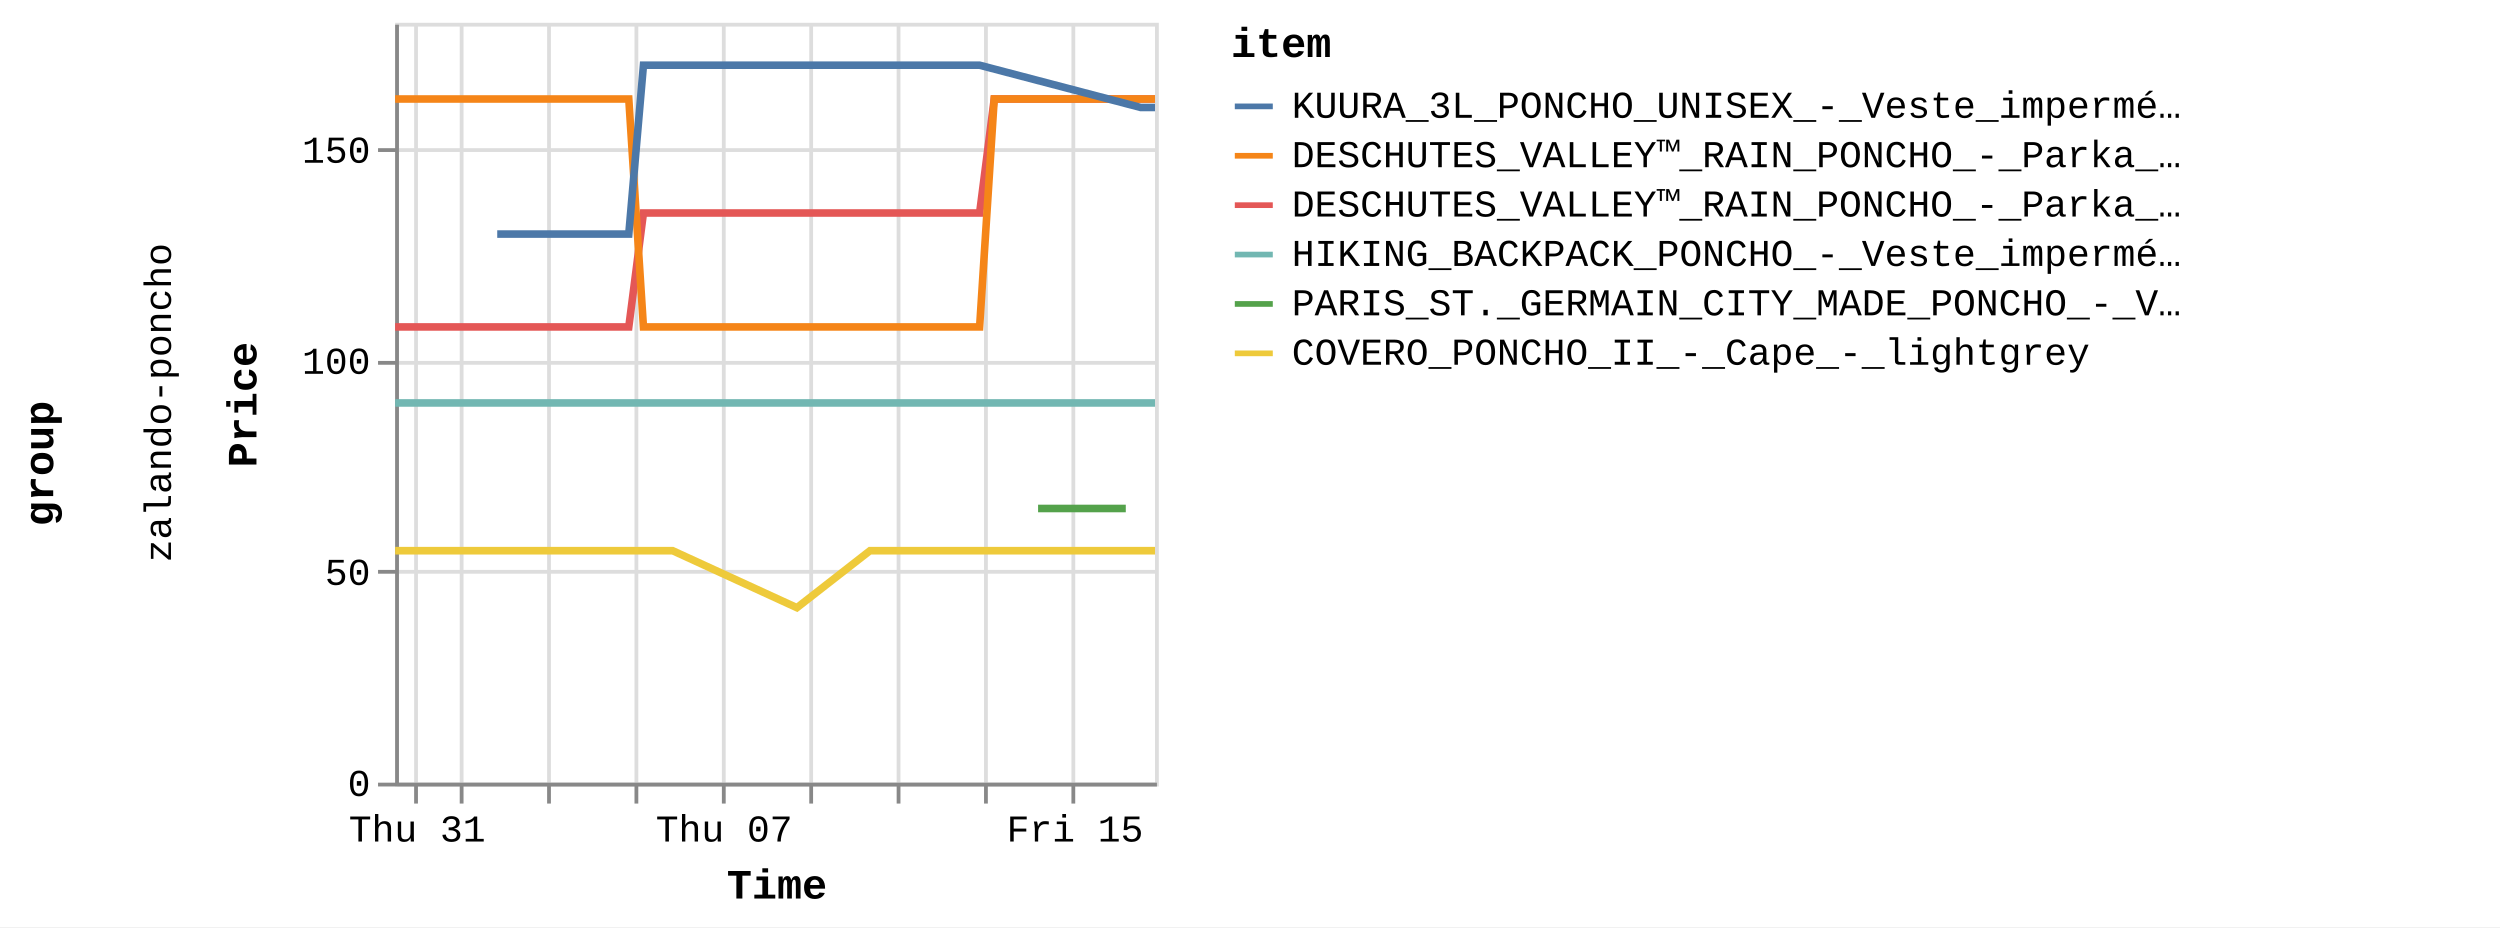
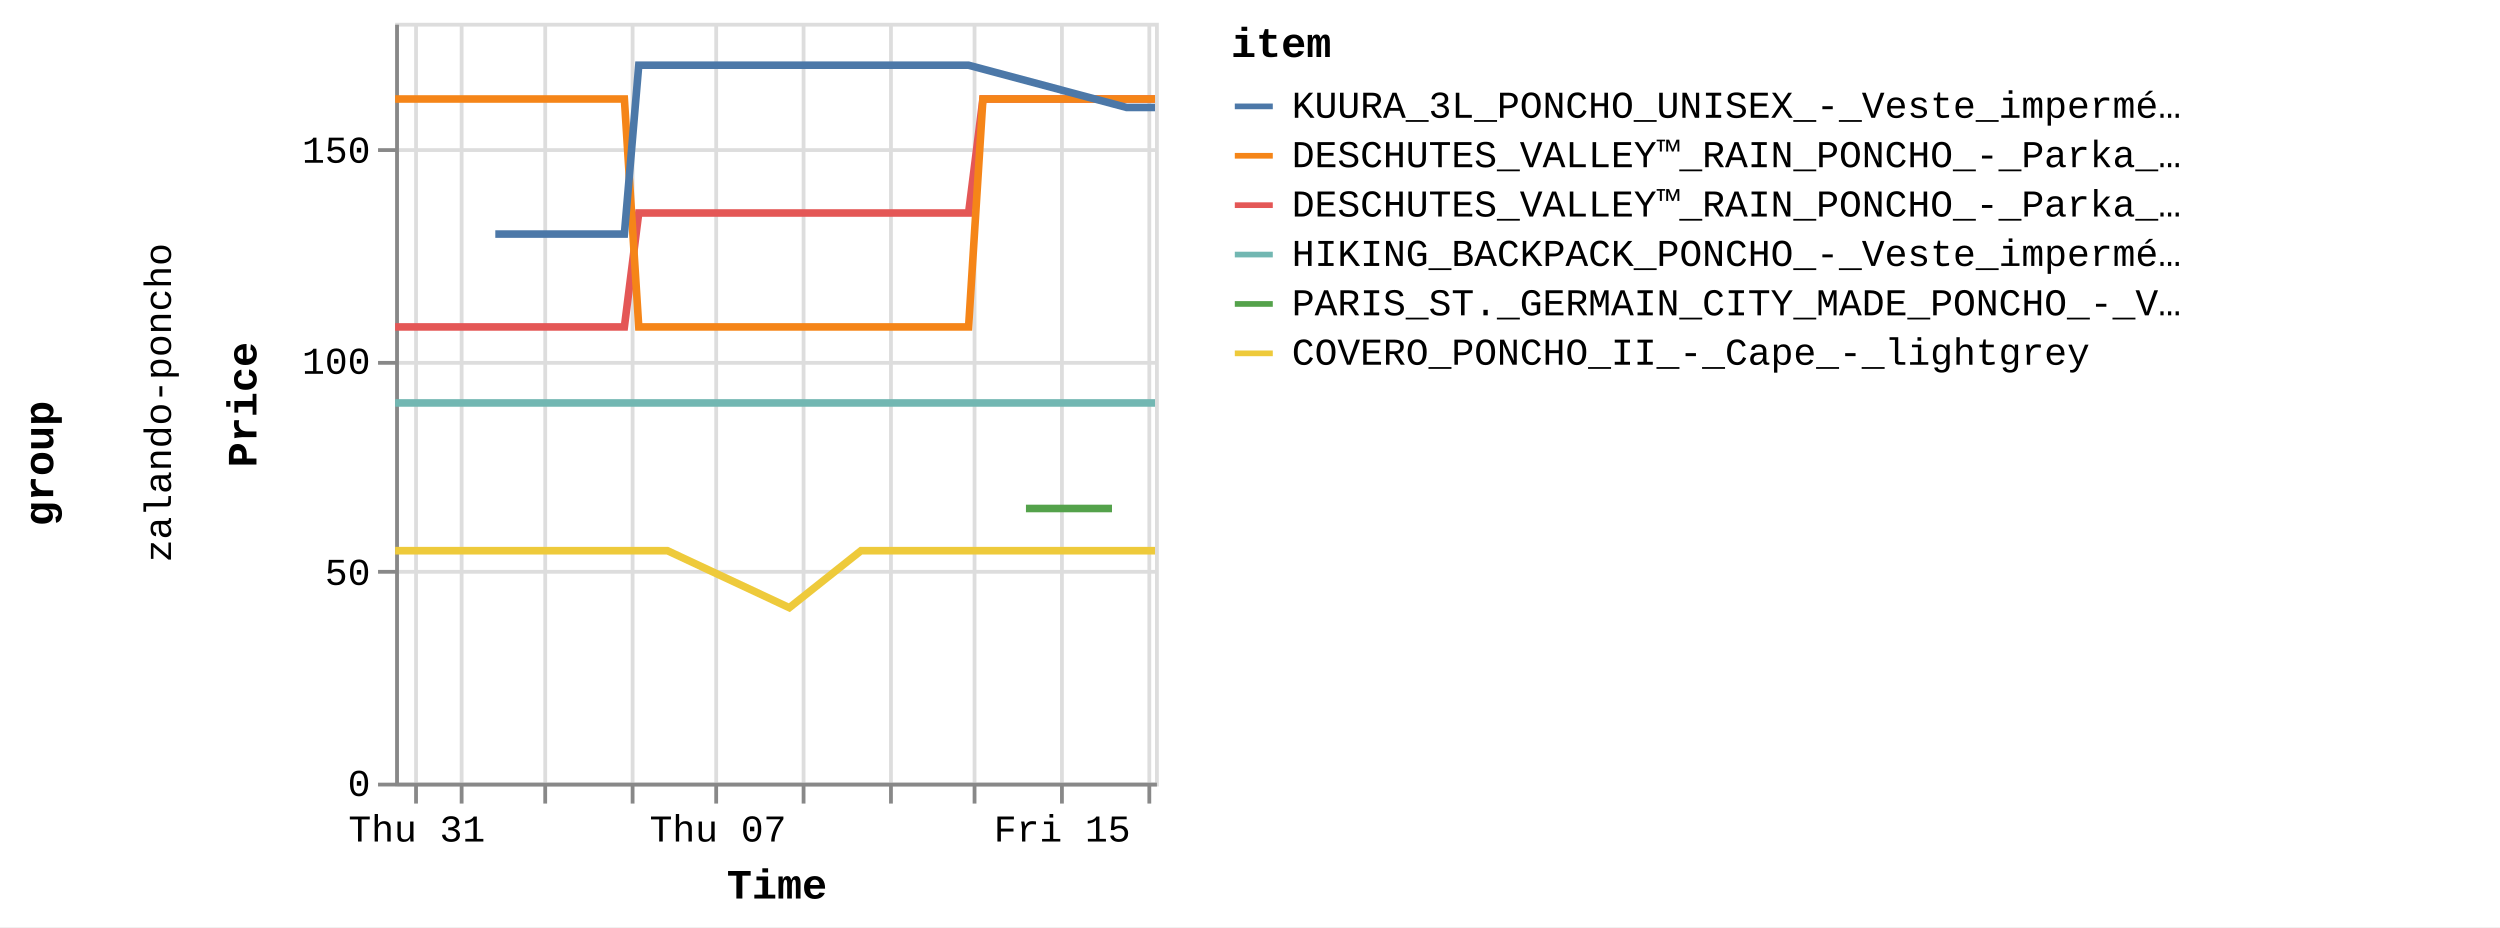
<svg xmlns="http://www.w3.org/2000/svg" version="1.1" class="marks" width="658" height="244" viewBox="0 0 658 244">
  <rect width="658" height="244" fill="white" />
  <g fill="none" stroke-miterlimit="10" transform="translate(104,6)">
    <g class="mark-group role-frame root" role="graphics-object" aria-roledescription="group mark container">
      <g transform="translate(0,0)">
        <path class="background" aria-hidden="true" d="M0,0h0v0h0Z" />
        <g>
          <g class="mark-group role-row-title row-title" role="graphics-object" aria-roledescription="group mark container">
            <g transform="translate(-78,116)">
              <path class="background" aria-hidden="true" d="M0,0h0v0h0Z" />
              <g>
                <g class="mark-group role-title">
                  <g transform="translate(-21,0)">
                    <path class="background" aria-hidden="true" d="M0,0h0v0h0Z" pointer-events="none" />
                    <g>
                      <g class="mark-text role-title-text" role="graphics-symbol" aria-roledescription="title" aria-label="Title text 'group'" pointer-events="none">
                        <text text-anchor="middle" transform="translate(0,0) rotate(-90) translate(0,9)" font-family="Liberation Mono" font-size="11px" font-weight="bold" fill="#000" opacity="1">group</text>
                      </g>
                    </g>
                    <path class="foreground" aria-hidden="true" d="" pointer-events="none" display="none" />
                  </g>
                </g>
              </g>
              <path class="foreground" aria-hidden="true" d="" display="none" />
            </g>
          </g>
          <g class="mark-group role-row-header row_header" role="graphics-object" aria-roledescription="group mark container">
            <g transform="translate(-47,0)">
              <path class="background" aria-hidden="true" d="M0,0h0v200h0Z" />
              <g>
                <g class="mark-group role-title">
                  <g transform="translate(-20,100)">
                    <path class="background" aria-hidden="true" d="M0,0h0v0h0Z" pointer-events="none" />
                    <g>
                      <g class="mark-text role-title-text" role="graphics-symbol" aria-roledescription="title" aria-label="Title text 'zalando-poncho'" pointer-events="none">
                        <text text-anchor="middle" transform="translate(0,0) rotate(-90) translate(0,8)" font-family="Liberation Mono" font-size="10px" fill="#000" opacity="1">zalando-poncho</text>
                      </g>
                    </g>
                    <path class="foreground" aria-hidden="true" d="" pointer-events="none" display="none" />
                  </g>
                </g>
              </g>
              <path class="foreground" aria-hidden="true" d="" display="none" />
            </g>
          </g>
          <g class="mark-group role-scope cell" role="graphics-object" aria-roledescription="group mark container">
            <g transform="translate(0,0)">
              <path class="background" aria-hidden="true" d="M0.5,0.5h200v200h-200Z" stroke="#ddd" />
              <g>
                <g class="mark-group role-axis" aria-hidden="true">
                  <g transform="translate(0.5,200.5)">
                    <path class="background" aria-hidden="true" d="M0,0h0v0h0Z" pointer-events="none" />
                    <g>
                      <g class="mark-rule role-axis-grid" pointer-events="none">
                        <line transform="translate(5,-200)" x2="0" y2="200" stroke="#ddd" stroke-width="1" opacity="1" />
                        <line transform="translate(17,-200)" x2="0" y2="200" stroke="#ddd" stroke-width="1" opacity="1" />
-                         <line transform="translate(40,-200)" x2="0" y2="200" stroke="#ddd" stroke-width="1" opacity="1" />
-                         <line transform="translate(63,-200)" x2="0" y2="200" stroke="#ddd" stroke-width="1" opacity="1" />
-                         <line transform="translate(86,-200)" x2="0" y2="200" stroke="#ddd" stroke-width="1" opacity="1" />
-                         <line transform="translate(109,-200)" x2="0" y2="200" stroke="#ddd" stroke-width="1" opacity="1" />
-                         <line transform="translate(132,-200)" x2="0" y2="200" stroke="#ddd" stroke-width="1" opacity="1" />
-                         <line transform="translate(155,-200)" x2="0" y2="200" stroke="#ddd" stroke-width="1" opacity="1" />
-                         <line transform="translate(178,-200)" x2="0" y2="200" stroke="#ddd" stroke-width="1" opacity="1" />
+                         <line transform="translate(39,-200)" x2="0" y2="200" stroke="#ddd" stroke-width="1" opacity="1" />
+                         <line transform="translate(62,-200)" x2="0" y2="200" stroke="#ddd" stroke-width="1" opacity="1" />
+                         <line transform="translate(84,-200)" x2="0" y2="200" stroke="#ddd" stroke-width="1" opacity="1" />
+                         <line transform="translate(107,-200)" x2="0" y2="200" stroke="#ddd" stroke-width="1" opacity="1" />
+                         <line transform="translate(130,-200)" x2="0" y2="200" stroke="#ddd" stroke-width="1" opacity="1" />
+                         <line transform="translate(152,-200)" x2="0" y2="200" stroke="#ddd" stroke-width="1" opacity="1" />
+                         <line transform="translate(175,-200)" x2="0" y2="200" stroke="#ddd" stroke-width="1" opacity="1" />
+                         <line transform="translate(198,-200)" x2="0" y2="200" stroke="#ddd" stroke-width="1" opacity="1" />
                      </g>
                    </g>
                    <path class="foreground" aria-hidden="true" d="" pointer-events="none" display="none" />
                  </g>
                </g>
                <g class="mark-group role-axis" aria-hidden="true">
                  <g transform="translate(0.5,0.5)">
                    <path class="background" aria-hidden="true" d="M0,0h0v0h0Z" pointer-events="none" />
                    <g>
                      <g class="mark-rule role-axis-grid" pointer-events="none">
                        <line transform="translate(0,200)" x2="200" y2="0" stroke="#ddd" stroke-width="1" opacity="1" />
                        <line transform="translate(0,144)" x2="200" y2="0" stroke="#ddd" stroke-width="1" opacity="1" />
                        <line transform="translate(0,89)" x2="200" y2="0" stroke="#ddd" stroke-width="1" opacity="1" />
                        <line transform="translate(0,33)" x2="200" y2="0" stroke="#ddd" stroke-width="1" opacity="1" />
                      </g>
                    </g>
                    <path class="foreground" aria-hidden="true" d="" pointer-events="none" display="none" />
                  </g>
                </g>
-                 <g class="mark-group role-axis" role="graphics-symbol" aria-roledescription="axis" aria-label="X-axis titled 'Time' for a time scale with values from Wednesday, 30 August 2023, 12:58:24 PM to Saturday, 16 September 2023, 8:50:11 PM">
+                 <g class="mark-group role-axis" role="graphics-symbol" aria-roledescription="axis" aria-label="X-axis titled 'Time' for a time scale with values from Wednesday, 30 August 2023, 12:58:24 PM to Sunday, 17 September 2023, 4:50:16 AM">
                  <g transform="translate(0.5,200.5)">
                    <path class="background" aria-hidden="true" d="M0,0h0v0h0Z" pointer-events="none" />
                    <g>
                      <g class="mark-rule role-axis-tick" pointer-events="none">
                        <line transform="translate(5,0)" x2="0" y2="5" stroke="#888" stroke-width="1" opacity="1" />
                        <line transform="translate(17,0)" x2="0" y2="5" stroke="#888" stroke-width="1" opacity="1" />
-                         <line transform="translate(40,0)" x2="0" y2="5" stroke="#888" stroke-width="1" opacity="1" />
-                         <line transform="translate(63,0)" x2="0" y2="5" stroke="#888" stroke-width="1" opacity="1" />
-                         <line transform="translate(86,0)" x2="0" y2="5" stroke="#888" stroke-width="1" opacity="1" />
-                         <line transform="translate(109,0)" x2="0" y2="5" stroke="#888" stroke-width="1" opacity="1" />
-                         <line transform="translate(132,0)" x2="0" y2="5" stroke="#888" stroke-width="1" opacity="1" />
-                         <line transform="translate(155,0)" x2="0" y2="5" stroke="#888" stroke-width="1" opacity="1" />
-                         <line transform="translate(178,0)" x2="0" y2="5" stroke="#888" stroke-width="1" opacity="1" />
+                         <line transform="translate(39,0)" x2="0" y2="5" stroke="#888" stroke-width="1" opacity="1" />
+                         <line transform="translate(62,0)" x2="0" y2="5" stroke="#888" stroke-width="1" opacity="1" />
+                         <line transform="translate(84,0)" x2="0" y2="5" stroke="#888" stroke-width="1" opacity="1" />
+                         <line transform="translate(107,0)" x2="0" y2="5" stroke="#888" stroke-width="1" opacity="1" />
+                         <line transform="translate(130,0)" x2="0" y2="5" stroke="#888" stroke-width="1" opacity="1" />
+                         <line transform="translate(152,0)" x2="0" y2="5" stroke="#888" stroke-width="1" opacity="1" />
+                         <line transform="translate(175,0)" x2="0" y2="5" stroke="#888" stroke-width="1" opacity="1" />
+                         <line transform="translate(198,0)" x2="0" y2="5" stroke="#888" stroke-width="1" opacity="1" />
                      </g>
                      <g class="mark-text role-axis-label" pointer-events="none">
-                         <text text-anchor="middle" transform="translate(5.303021,15)" font-family="Liberation Mono" font-size="10px" fill="#000" opacity="1">Thu 31</text>
-                         <text text-anchor="middle" transform="translate(16.84528,15)" font-family="Liberation Mono" font-size="10px" fill="#000" opacity="0">September</text>
-                         <text text-anchor="middle" transform="translate(39.92979,15)" font-family="Liberation Mono" font-size="10px" fill="#000" opacity="0">Sep 03</text>
-                         <text text-anchor="middle" transform="translate(63.0143,15)" font-family="Liberation Mono" font-size="10px" fill="#000" opacity="0">Tue 05</text>
-                         <text text-anchor="middle" transform="translate(86.09881,15)" font-family="Liberation Mono" font-size="10px" fill="#000" opacity="1">Thu 07</text>
-                         <text text-anchor="middle" transform="translate(109.1833,15)" font-family="Liberation Mono" font-size="10px" fill="#000" opacity="0">Sat 09</text>
-                         <text text-anchor="middle" transform="translate(132.2678,15)" font-family="Liberation Mono" font-size="10px" fill="#000" opacity="0">Mon 11</text>
-                         <text text-anchor="middle" transform="translate(155.3523,15)" font-family="Liberation Mono" font-size="10px" fill="#000" opacity="0">Wed 13</text>
-                         <text text-anchor="middle" transform="translate(178.4369,15)" font-family="Liberation Mono" font-size="10px" fill="#000" opacity="1">Fri 15</text>
+                         <text text-anchor="middle" transform="translate(5.202915,15)" font-family="Liberation Mono" font-size="10px" fill="#000" opacity="1">Thu 31</text>
+                         <text text-anchor="middle" transform="translate(16.52728,15)" font-family="Liberation Mono" font-size="10px" fill="#000" opacity="0">September</text>
+                         <text text-anchor="middle" transform="translate(39.17602,15)" font-family="Liberation Mono" font-size="10px" fill="#000" opacity="0">Sep 03</text>
+                         <text text-anchor="middle" transform="translate(61.82476,15)" font-family="Liberation Mono" font-size="10px" fill="#000" opacity="0">Tue 05</text>
+                         <text text-anchor="middle" transform="translate(84.4735,15)" font-family="Liberation Mono" font-size="10px" fill="#000" opacity="1">Thu 07</text>
+                         <text text-anchor="middle" transform="translate(107.1222,15)" font-family="Liberation Mono" font-size="10px" fill="#000" opacity="0">Sat 09</text>
+                         <text text-anchor="middle" transform="translate(129.771,15)" font-family="Liberation Mono" font-size="10px" fill="#000" opacity="0">Mon 11</text>
+                         <text text-anchor="middle" transform="translate(152.4197,15)" font-family="Liberation Mono" font-size="10px" fill="#000" opacity="0">Wed 13</text>
+                         <text text-anchor="middle" transform="translate(175.0685,15)" font-family="Liberation Mono" font-size="10px" fill="#000" opacity="1">Fri 15</text>
+                         <text text-anchor="middle" transform="translate(197.7172,15)" font-family="Liberation Mono" font-size="10px" fill="#000" opacity="0">Sep 17</text>
                      </g>
                      <g class="mark-rule role-axis-domain" pointer-events="none">
                        <line transform="translate(0,0)" x2="200" y2="0" stroke="#888" stroke-width="1" opacity="1" />
                      </g>
                      <g class="mark-text role-axis-title" pointer-events="none">
                        <text text-anchor="middle" transform="translate(100,30)" font-family="Liberation Mono" font-size="11px" font-weight="bold" fill="#000" opacity="1">Time</text>
                      </g>
                    </g>
                    <path class="foreground" aria-hidden="true" d="" pointer-events="none" display="none" />
                  </g>
                </g>
                <g class="mark-group role-axis" role="graphics-symbol" aria-roledescription="axis" aria-label="Y-axis titled 'Price' for a linear scale with values from 0 to 18,000">
                  <g transform="translate(0.5,0.5)">
                    <path class="background" aria-hidden="true" d="M0,0h0v0h0Z" pointer-events="none" />
                    <g>
                      <g class="mark-rule role-axis-tick" pointer-events="none">
                        <line transform="translate(0,200)" x2="-5" y2="0" stroke="#888" stroke-width="1" opacity="1" />
                        <line transform="translate(0,144)" x2="-5" y2="0" stroke="#888" stroke-width="1" opacity="1" />
                        <line transform="translate(0,89)" x2="-5" y2="0" stroke="#888" stroke-width="1" opacity="1" />
                        <line transform="translate(0,33)" x2="-5" y2="0" stroke="#888" stroke-width="1" opacity="1" />
                      </g>
                      <g class="mark-text role-axis-label" pointer-events="none">
                        <text text-anchor="end" transform="translate(-7,203)" font-family="Liberation Mono" font-size="10px" fill="#000" opacity="1">0</text>
                        <text text-anchor="end" transform="translate(-7,147.4444)" font-family="Liberation Mono" font-size="10px" fill="#000" opacity="1">50</text>
                        <text text-anchor="end" transform="translate(-7,91.88889)" font-family="Liberation Mono" font-size="10px" fill="#000" opacity="1">100</text>
                        <text text-anchor="end" transform="translate(-7,36.33333)" font-family="Liberation Mono" font-size="10px" fill="#000" opacity="1">150</text>
                      </g>
                      <g class="mark-rule role-axis-domain" pointer-events="none">
                        <line transform="translate(0,200)" x2="0" y2="-200" stroke="#888" stroke-width="1" opacity="1" />
                      </g>
                      <g class="mark-text role-axis-title" pointer-events="none">
                        <text text-anchor="middle" transform="translate(-35,100) rotate(-90) translate(0,-2)" font-family="Liberation Mono" font-size="11px" font-weight="bold" fill="#000" opacity="1">Price</text>
                      </g>
                    </g>
                    <path class="foreground" aria-hidden="true" d="" pointer-events="none" display="none" />
                  </g>
                </g>
                <g class="mark-group role-scope child_pathgroup" role="graphics-object" aria-roledescription="group mark container">
                  <g transform="translate(0,0)">
                    <path class="background" aria-hidden="true" d="M0,0h200v200h-200Z" />
                    <g>
                      <g class="mark-line role-mark child_marks" role="graphics-object" aria-roledescription="line mark container">
-                         <path aria-label="Time: Aug 30, 2023; Price: 10795; item: DESCHUTES_VALLEY™_RAIN_PONCHO_-_Parka_-_black" role="graphics-symbol" aria-roledescription="line mark" d="M0,80.056L1.874,80.056L3.788,80.056L7.635,80.056L9.557,80.056L11.546,80.056L13.405,80.056L15.326,80.056L19.181,80.056L21.099,80.056L23.084,80.056L24.946,80.056L26.87,80.056L30.719,80.056L32.641,80.056L34.603,80.056L36.486,80.056L38.413,80.056L42.261,80.056L45.566,80.056L46.15,80.056L48.031,80.056L49.956,80.056L53.803,80.056L55.731,80.056L57.718,80.056L59.572,80.056L61.495,80.056L65.355,50.056L67.28,50.056L69.257,50.056L71.119,50.056L73.038,50.056L76.887,50.056L78.81,50.056L80.805,50.056L82.657,50.056L84.582,50.056L88.434,50.056L90.356,50.056L92.339,50.056L94.202,50.056L96.125,50.056L101.183,50.056L101.894,50.056L103.876,50.056L105.74,50.056L107.666,50.056L111.509,50.056L113.436,50.056L115.397,50.056L117.283,50.056L119.208,50.056L123.056,50.056L124.978,50.056L126.939,50.056L128.824,50.056L130.748,50.056L134.595,50.056L136.519,50.056L138.516,50.056L140.367,50.056L142.29,50.056L146.14,50.056L148.061,50.056L150.051,50.056L151.909,50.056L153.835,50.056L157.682,20.056L159.606,20.056L161.599,20.056L162.615,20.056L163.453,20.056L165.377,20.056L169.223,20.056L171.146,20.056L173.141,20.056L174.997,20.056L176.918,20.056L180.764,20.056L182.689,20.056L184.675,20.056L186.535,20.056L188.459,20.056L192.307,20.056L194.232,20.056L196.189,20.056L198.079,20.056L200,20.056" stroke="#e45756" stroke-width="2" />
-                       </g>
-                     </g>
-                     <path class="foreground" aria-hidden="true" d="" display="none" />
-                   </g>
-                   <g transform="translate(0,0)">
-                     <path class="background" aria-hidden="true" d="M0,0h200v200h-200Z" />
-                     <g>
-                       <g class="mark-line role-mark child_marks" role="graphics-object" aria-roledescription="line mark container">
-                         <path aria-label="Time: Aug 30, 2023; Price: 8995; item: HIKING_BACKPACK_PONCHO_-_Veste_imperméable_-_blue" role="graphics-symbol" aria-roledescription="line mark" d="M0,100.056L1.874,100.056L3.788,100.056L7.635,100.056L9.557,100.056L11.546,100.056L13.405,100.056L15.326,100.056L19.181,100.056L21.1,100.056L23.084,100.056L24.946,100.056L26.87,100.056L30.719,100.056L32.641,100.056L34.603,100.056L36.486,100.056L38.413,100.056L42.261,100.056L45.567,100.056L46.15,100.056L136.52,100.056L138.516,100.056L140.367,100.056L142.29,100.056L146.14,100.056L148.061,100.056L150.051,100.056L151.909,100.056L153.835,100.056L157.682,100.056L159.606,100.056L161.599,100.056L162.615,100.056L163.453,100.056L165.377,100.056L169.223,100.056L171.146,100.056L173.141,100.056L174.997,100.056L176.918,100.056L180.764,100.056L182.689,100.056L184.675,100.056L186.536,100.056L188.46,100.056L192.307,100.056L194.232,100.056L196.189,100.056L198.079,100.056L200,100.056" stroke="#72b7b2" stroke-width="2" />
-                       </g>
-                     </g>
-                     <path class="foreground" aria-hidden="true" d="" display="none" />
-                   </g>
-                   <g transform="translate(0,0)">
-                     <path class="background" aria-hidden="true" d="M0,0h200v200h-200Z" />
-                     <g>
-                       <g class="mark-line role-mark child_marks" role="graphics-object" aria-roledescription="line mark container">
-                         <path aria-label="Time: Aug 30, 2023; Price: 16195; item: DESCHUTES_VALLEY™_RAIN_PONCHO_-_Parka_-_vista_blue" role="graphics-symbol" aria-roledescription="line mark" d="M0,20.056L1.874,20.056L3.788,20.056L7.635,20.056L9.557,20.056L11.546,20.056L13.405,20.056L15.326,20.056L19.181,20.056L21.099,20.056L23.084,20.056L24.946,20.056L26.87,20.056L30.719,20.056L32.641,20.056L34.603,20.056L36.486,20.056L38.413,20.056L42.261,20.056L45.567,20.056L46.15,20.056L48.031,20.056L49.956,20.056L53.804,20.056L55.731,20.056L57.718,20.056L59.572,20.056L61.495,20.056L65.355,80.056L67.281,80.056L69.258,80.056L71.119,80.056L73.038,80.056L76.887,80.056L78.81,80.056L80.805,80.056L82.657,80.056L84.582,80.056L88.434,80.056L90.356,80.056L92.339,80.056L94.202,80.056L96.125,80.056L101.183,80.056L101.894,80.056L103.876,80.056L105.74,80.056L107.666,80.056L111.509,80.056L113.436,80.056L115.397,80.056L117.283,80.056L119.208,80.056L123.056,80.056L124.977,80.056L126.939,80.056L128.824,80.056L130.748,80.056L134.595,80.056L136.519,80.056L138.516,80.056L140.367,80.056L142.29,80.056L146.14,80.056L148.061,80.056L150.051,80.056L151.909,80.056L153.835,80.056L157.682,20.056L159.606,20.056L161.599,20.056L162.615,20.056L163.453,20.056L165.377,20.056L169.223,20.056L171.146,20.056L173.141,20.056L174.996,20.056L176.918,20.056L180.764,20.056L182.689,20.056L184.675,20.056L186.535,20.056L188.459,20.056L192.307,20.056L194.232,20.056L196.189,20.056L198.079,20.056L200,20.056" stroke="#f58518" stroke-width="2" />
-                       </g>
-                     </g>
-                     <path class="foreground" aria-hidden="true" d="" display="none" />
-                   </g>
-                   <g transform="translate(0,0)">
-                     <path class="background" aria-hidden="true" d="M0,0h200v200h-200Z" />
-                     <g>
-                       <g class="mark-line role-mark child_marks" role="graphics-object" aria-roledescription="line mark container">
-                         <path aria-label="Time: Aug 30, 2023; Price: 5495; item: COVERO_PONCHO_II_-_Cape_-_lightgrey" role="graphics-symbol" aria-roledescription="line mark" d="M0,138.944L1.874,138.944L3.788,138.944L7.635,138.944L9.557,138.944L11.547,138.944L13.406,138.944L15.327,138.944L19.181,138.944L21.1,138.944L32.641,138.944L34.603,138.944L36.486,138.944L38.413,138.944L42.262,138.944L45.567,138.944L46.15,138.944L48.031,138.944L49.956,138.944L53.804,138.944L55.731,138.944L57.718,138.944L59.572,138.944L61.495,138.944L65.356,138.944L67.281,138.944L69.258,138.944L71.119,138.944L73.038,138.944L105.74,153.944L124.978,138.944L126.939,138.944L128.824,138.944L130.748,138.944L134.595,138.944L136.52,138.944L138.516,138.944L140.367,138.944L142.29,138.944L146.14,138.944L148.061,138.944L150.051,138.944L151.909,138.944L153.835,138.944L157.682,138.944L159.606,138.944L161.599,138.944L162.615,138.944L163.453,138.944L165.377,138.944L169.223,138.944L171.147,138.944L173.141,138.944L174.997,138.944L176.918,138.944L180.764,138.944L182.689,138.944L184.675,138.944L186.536,138.944L188.46,138.944L192.307,138.944L194.232,138.944L196.189,138.944L198.079,138.944L200,138.944" stroke="#eeca3b" stroke-width="2" />
-                       </g>
-                     </g>
-                     <path class="foreground" aria-hidden="true" d="" display="none" />
-                   </g>
-                   <g transform="translate(0,0)">
-                     <path class="background" aria-hidden="true" d="M0,0h200v200h-200Z" />
-                     <g>
-                       <g class="mark-line role-mark child_marks" role="graphics-object" aria-roledescription="line mark container">
-                         <path aria-label="Time: Sep 01, 2023; Price: 12995; item: KUURA_3L_PONCHO_UNISEX_-_Veste_imperméable_-_green" role="graphics-symbol" aria-roledescription="line mark" d="M26.87,55.611L30.719,55.611L32.641,55.611L34.603,55.611L55.731,55.611L57.718,55.611L59.572,55.611L61.495,55.611L65.355,11.167L67.281,11.167L69.258,11.167L71.119,11.167L73.038,11.167L76.887,11.167L78.81,11.167L80.805,11.167L82.657,11.167L84.583,11.167L88.434,11.167L90.356,11.167L92.339,11.167L94.202,11.167L96.125,11.167L101.183,11.167L101.894,11.167L103.876,11.167L105.74,11.167L107.666,11.167L111.509,11.167L113.436,11.167L115.397,11.167L117.284,11.167L119.208,11.167L123.056,11.167L124.978,11.167L126.939,11.167L128.824,11.167L130.748,11.167L134.595,11.167L136.519,11.167L138.516,11.167L140.367,11.167L146.14,11.167L148.061,11.167L150.051,11.167L151.909,11.167L153.835,11.167L196.189,22.278L198.079,22.278L200,22.278" stroke="#4c78a8" stroke-width="2" />
-                       </g>
-                     </g>
-                     <path class="foreground" aria-hidden="true" d="" display="none" />
-                   </g>
-                   <g transform="translate(0,0)">
-                     <path class="background" aria-hidden="true" d="M0,0h200v200h-200Z" />
-                     <g>
-                       <g class="mark-line role-mark child_marks" role="graphics-object" aria-roledescription="line mark container">
-                         <path aria-label="Time: Sep 14, 2023; Price: 6495; item: PARIS_ST._GERMAIN_CITY_MADE_PONCHO_-_Veste_de_survêtement_-_aura_white" role="graphics-symbol" aria-roledescription="line mark" d="M169.223,127.833L171.147,127.833L173.141,127.833L174.997,127.833L176.918,127.833L180.764,127.833L182.689,127.833L192.307,127.833" stroke="#54a24b" stroke-width="2" />
+                         <path aria-label="Time: Aug 30, 2023; Price: 10795; item: DESCHUTES_VALLEY™_RAIN_PONCHO_-_Parka_-_black" role="graphics-symbol" aria-roledescription="line mark" d="M0,80.056L1.838,80.056L3.717,80.056L7.491,80.056L9.376,80.056L11.328,80.056L13.152,80.056L15.037,80.056L18.819,80.056L20.701,80.056L22.648,80.056L24.475,80.056L26.363,80.056L30.139,80.056L32.025,80.056L33.949,80.056L35.797,80.056L37.687,80.056L41.464,80.056L44.706,80.056L45.279,80.056L47.124,80.056L49.013,80.056L52.788,80.056L54.679,80.056L56.628,80.056L58.448,80.056L60.334,80.056L64.122,50.056L66.01,50.056L67.95,50.056L69.777,50.056L71.66,50.056L75.435,50.056L77.322,50.056L79.28,50.056L81.097,50.056L82.986,50.056L86.765,50.056L88.65,50.056L90.596,50.056L92.424,50.056L94.311,50.056L99.273,50.056L99.97,50.056L101.915,50.056L103.744,50.056L105.633,50.056L109.404,50.056L111.295,50.056L113.219,50.056L115.069,50.056L116.957,50.056L120.733,50.056L122.618,50.056L124.543,50.056L126.392,50.056L128.28,50.056L132.054,50.056L133.942,50.056L135.901,50.056L137.718,50.056L139.604,50.056L143.381,50.056L145.266,50.056L147.219,50.056L149.042,50.056L150.931,50.056L154.706,20.056L156.593,20.056L158.548,20.056L159.545,20.056L160.367,20.056L162.255,20.056L166.029,20.056L167.916,20.056L169.872,20.056L171.693,20.056L173.578,20.056L177.351,20.056L179.24,20.056L181.189,20.056L183.014,20.056L184.902,20.056L188.676,20.056L190.565,20.056L192.485,20.056L194.34,20.056L196.224,20.056L200,20.056" stroke="#e45756" stroke-width="2" />
+                       </g>
+                     </g>
+                     <path class="foreground" aria-hidden="true" d="" display="none" />
+                   </g>
+                   <g transform="translate(0,0)">
+                     <path class="background" aria-hidden="true" d="M0,0h200v200h-200Z" />
+                     <g>
+                       <g class="mark-line role-mark child_marks" role="graphics-object" aria-roledescription="line mark container">
+                         <path aria-label="Time: Aug 30, 2023; Price: 8995; item: HIKING_BACKPACK_PONCHO_-_Veste_imperméable_-_blue" role="graphics-symbol" aria-roledescription="line mark" d="M0,100.056L1.838,100.056L3.717,100.056L7.491,100.056L9.377,100.056L11.328,100.056L13.152,100.056L15.037,100.056L18.819,100.056L20.701,100.056L22.648,100.056L24.475,100.056L26.363,100.056L30.139,100.056L32.025,100.056L33.949,100.056L35.798,100.056L37.688,100.056L41.464,100.056L44.706,100.056L45.279,100.056L133.942,100.056L135.901,100.056L137.718,100.056L139.604,100.056L143.381,100.056L145.266,100.056L147.219,100.056L149.042,100.056L150.931,100.056L154.706,100.056L156.593,100.056L158.548,100.056L159.545,100.056L160.367,100.056L162.255,100.056L166.029,100.056L167.916,100.056L169.872,100.056L171.693,100.056L173.578,100.056L177.352,100.056L179.24,100.056L181.189,100.056L183.014,100.056L184.902,100.056L188.676,100.056L190.565,100.056L192.485,100.056L194.34,100.056L196.225,100.056L200,100.056" stroke="#72b7b2" stroke-width="2" />
+                       </g>
+                     </g>
+                     <path class="foreground" aria-hidden="true" d="" display="none" />
+                   </g>
+                   <g transform="translate(0,0)">
+                     <path class="background" aria-hidden="true" d="M0,0h200v200h-200Z" />
+                     <g>
+                       <g class="mark-line role-mark child_marks" role="graphics-object" aria-roledescription="line mark container">
+                         <path aria-label="Time: Aug 30, 2023; Price: 16195; item: DESCHUTES_VALLEY™_RAIN_PONCHO_-_Parka_-_vista_blue" role="graphics-symbol" aria-roledescription="line mark" d="M0,20.056L1.839,20.056L3.717,20.056L7.491,20.056L9.377,20.056L11.328,20.056L13.152,20.056L15.037,20.056L18.819,20.056L20.701,20.056L22.648,20.056L24.475,20.056L26.363,20.056L30.139,20.056L32.025,20.056L33.949,20.056L35.797,20.056L37.688,20.056L41.464,20.056L44.706,20.056L45.279,20.056L47.124,20.056L49.013,20.056L52.788,20.056L54.679,20.056L56.628,20.056L58.448,20.056L60.334,20.056L64.122,80.056L66.01,80.056L67.95,80.056L69.777,80.056L71.66,80.056L75.436,80.056L77.322,80.056L79.28,80.056L81.097,80.056L82.986,80.056L86.765,80.056L88.65,80.056L90.596,80.056L92.424,80.056L94.311,80.056L99.273,80.056L99.97,80.056L101.915,80.056L103.744,80.056L105.633,80.056L109.404,80.056L111.295,80.056L113.219,80.056L115.069,80.056L116.957,80.056L120.733,80.056L122.618,80.056L124.543,80.056L126.392,80.056L128.28,80.056L132.054,80.056L133.942,80.056L135.901,80.056L137.718,80.056L139.604,80.056L143.381,80.056L145.266,80.056L147.219,80.056L149.042,80.056L150.931,80.056L154.706,20.056L156.593,20.056L158.548,20.056L159.545,20.056L160.367,20.056L162.255,20.056L166.029,20.056L167.916,20.056L169.872,20.056L171.693,20.056L173.578,20.056L177.351,20.056L179.24,20.056L181.189,20.056L183.014,20.056L184.902,20.056L188.676,20.056L190.565,20.056L192.485,20.056L194.34,20.056L196.225,20.056L200,20.056" stroke="#f58518" stroke-width="2" />
+                       </g>
+                     </g>
+                     <path class="foreground" aria-hidden="true" d="" display="none" />
+                   </g>
+                   <g transform="translate(0,0)">
+                     <path class="background" aria-hidden="true" d="M0,0h200v200h-200Z" />
+                     <g>
+                       <g class="mark-line role-mark child_marks" role="graphics-object" aria-roledescription="line mark container">
+                         <path aria-label="Time: Aug 30, 2023; Price: 5495; item: COVERO_PONCHO_II_-_Cape_-_lightgrey" role="graphics-symbol" aria-roledescription="line mark" d="M0,138.944L1.839,138.944L3.717,138.944L7.491,138.944L9.377,138.944L11.329,138.944L13.153,138.944L15.037,138.944L18.819,138.944L20.701,138.944L32.025,138.944L33.95,138.944L35.798,138.944L37.688,138.944L41.464,138.944L44.706,138.944L45.279,138.944L47.124,138.944L49.013,138.944L52.788,138.944L54.679,138.944L56.628,138.944L58.448,138.944L60.334,138.944L64.122,138.944L66.011,138.944L67.95,138.944L69.777,138.944L71.66,138.944L103.744,153.944L122.618,138.944L124.543,138.944L126.392,138.944L128.28,138.944L132.054,138.944L133.942,138.944L135.901,138.944L137.718,138.944L139.604,138.944L143.381,138.944L145.266,138.944L147.219,138.944L149.042,138.944L150.931,138.944L154.706,138.944L156.593,138.944L158.548,138.944L159.545,138.944L160.367,138.944L162.255,138.944L166.029,138.944L167.916,138.944L169.872,138.944L171.693,138.944L173.578,138.944L177.352,138.944L179.24,138.944L181.189,138.944L183.014,138.944L184.902,138.944L188.676,138.944L190.565,138.944L192.485,138.944L194.34,138.944L196.225,138.944L200,138.944" stroke="#eeca3b" stroke-width="2" />
+                       </g>
+                     </g>
+                     <path class="foreground" aria-hidden="true" d="" display="none" />
+                   </g>
+                   <g transform="translate(0,0)">
+                     <path class="background" aria-hidden="true" d="M0,0h200v200h-200Z" />
+                     <g>
+                       <g class="mark-line role-mark child_marks" role="graphics-object" aria-roledescription="line mark container">
+                         <path aria-label="Time: Sep 01, 2023; Price: 12995; item: KUURA_3L_PONCHO_UNISEX_-_Veste_imperméable_-_green" role="graphics-symbol" aria-roledescription="line mark" d="M26.363,55.611L30.139,55.611L32.025,55.611L33.95,55.611L54.679,55.611L56.628,55.611L58.448,55.611L60.334,55.611L64.122,11.167L66.011,11.167L67.95,11.167L69.777,11.167L71.66,11.167L75.436,11.167L77.322,11.167L79.28,11.167L81.097,11.167L82.986,11.167L86.765,11.167L88.65,11.167L90.596,11.167L92.424,11.167L94.311,11.167L99.273,11.167L99.97,11.167L101.915,11.167L103.744,11.167L105.633,11.167L109.404,11.167L111.295,11.167L113.219,11.167L115.07,11.167L116.957,11.167L120.733,11.167L122.618,11.167L124.543,11.167L126.392,11.167L128.28,11.167L132.054,11.167L133.942,11.167L135.901,11.167L137.718,11.167L143.381,11.167L145.266,11.167L147.219,11.167L149.042,11.167L150.931,11.167L192.485,22.278L194.34,22.278L196.225,22.278L200,22.278" stroke="#4c78a8" stroke-width="2" />
+                       </g>
+                     </g>
+                     <path class="foreground" aria-hidden="true" d="" display="none" />
+                   </g>
+                   <g transform="translate(0,0)">
+                     <path class="background" aria-hidden="true" d="M0,0h200v200h-200Z" />
+                     <g>
+                       <g class="mark-line role-mark child_marks" role="graphics-object" aria-roledescription="line mark container">
+                         <path aria-label="Time: Sep 14, 2023; Price: 6495; item: PARIS_ST._GERMAIN_CITY_MADE_PONCHO_-_Veste_de_survêtement_-_aura_white" role="graphics-symbol" aria-roledescription="line mark" d="M166.029,127.833L167.916,127.833L169.872,127.833L171.693,127.833L173.578,127.833L177.352,127.833L179.24,127.833L188.676,127.833" stroke="#54a24b" stroke-width="2" />
                      </g>
                    </g>
                    <path class="foreground" aria-hidden="true" d="" display="none" />
                  </g>
                </g>
                <g class="mark-group role-legend" role="graphics-symbol" aria-roledescription="legend" aria-label="Symbol legend titled 'item' for stroke color with 6 values: KUURA_3L_PONCHO_UNISEX_-_Veste_imperméable_-_green, DESCHUTES_VALLEY™_RAIN_PONCHO_-_Parka_-_vista_blue, DESCHUTES_VALLEY™_RAIN_PONCHO_-_Parka_-_black, HIKING_BACKPACK_PONCHO_-_Veste_imperméable_-_blue, PARIS_ST._GERMAIN_CITY_MADE_PONCHO_-_Veste_de_survêtement_-_aura_white, COVERO_PONCHO_II_-_Cape_-_lightgrey">
                  <g transform="translate(220,0)">
                    <path class="background" aria-hidden="true" d="M0,0h328v92h-328Z" pointer-events="none" />
                    <g>
                      <g class="mark-group role-legend-entry">
                        <g transform="translate(0,16)">
                          <path class="background" aria-hidden="true" d="M0,0h0v0h0Z" pointer-events="none" />
                          <g>
                            <g class="mark-group role-scope" role="graphics-object" aria-roledescription="group mark container">
                              <g transform="translate(0,0)">
                                <path class="background" aria-hidden="true" d="M0,0h328v11h-328Z" pointer-events="none" opacity="1" />
                                <g>
                                  <g class="mark-symbol role-legend-symbol" pointer-events="none">
                                    <path transform="translate(6,6)" d="M-5,0L5,0" stroke="#4c78a8" stroke-width="1.5" opacity="1" />
                                  </g>
                                  <g class="mark-text role-legend-label" pointer-events="none">
                                    <text text-anchor="start" transform="translate(16,9)" font-family="Liberation Mono" font-size="10px" fill="#000" opacity="1">KUURA_3L_PONCHO_UNISEX_-_Veste_impermé…</text>
                                  </g>
                                </g>
                                <path class="foreground" aria-hidden="true" d="" pointer-events="none" display="none" />
                              </g>
                              <g transform="translate(0,13)">
                                <path class="background" aria-hidden="true" d="M0,0h328v11h-328Z" pointer-events="none" opacity="1" />
                                <g>
                                  <g class="mark-symbol role-legend-symbol" pointer-events="none">
                                    <path transform="translate(6,6)" d="M-5,0L5,0" stroke="#f58518" stroke-width="1.5" opacity="1" />
                                  </g>
                                  <g class="mark-text role-legend-label" pointer-events="none">
                                    <text text-anchor="start" transform="translate(16,9)" font-family="Liberation Mono" font-size="10px" fill="#000" opacity="1">DESCHUTES_VALLEY™_RAIN_PONCHO_-_Parka_…</text>
                                  </g>
                                </g>
                                <path class="foreground" aria-hidden="true" d="" pointer-events="none" display="none" />
                              </g>
                              <g transform="translate(0,26)">
                                <path class="background" aria-hidden="true" d="M0,0h328v11h-328Z" pointer-events="none" opacity="1" />
                                <g>
                                  <g class="mark-symbol role-legend-symbol" pointer-events="none">
                                    <path transform="translate(6,6)" d="M-5,0L5,0" stroke="#e45756" stroke-width="1.5" opacity="1" />
                                  </g>
                                  <g class="mark-text role-legend-label" pointer-events="none">
                                    <text text-anchor="start" transform="translate(16,9)" font-family="Liberation Mono" font-size="10px" fill="#000" opacity="1">DESCHUTES_VALLEY™_RAIN_PONCHO_-_Parka_…</text>
                                  </g>
                                </g>
                                <path class="foreground" aria-hidden="true" d="" pointer-events="none" display="none" />
                              </g>
                              <g transform="translate(0,39)">
                                <path class="background" aria-hidden="true" d="M0,0h328v11h-328Z" pointer-events="none" opacity="1" />
                                <g>
                                  <g class="mark-symbol role-legend-symbol" pointer-events="none">
                                    <path transform="translate(6,6)" d="M-5,0L5,0" stroke="#72b7b2" stroke-width="1.5" opacity="1" />
                                  </g>
                                  <g class="mark-text role-legend-label" pointer-events="none">
                                    <text text-anchor="start" transform="translate(16,9)" font-family="Liberation Mono" font-size="10px" fill="#000" opacity="1">HIKING_BACKPACK_PONCHO_-_Veste_impermé…</text>
                                  </g>
                                </g>
                                <path class="foreground" aria-hidden="true" d="" pointer-events="none" display="none" />
                              </g>
                              <g transform="translate(0,52)">
                                <path class="background" aria-hidden="true" d="M0,0h328v11h-328Z" pointer-events="none" opacity="1" />
                                <g>
                                  <g class="mark-symbol role-legend-symbol" pointer-events="none">
                                    <path transform="translate(6,6)" d="M-5,0L5,0" stroke="#54a24b" stroke-width="1.5" opacity="1" />
                                  </g>
                                  <g class="mark-text role-legend-label" pointer-events="none">
                                    <text text-anchor="start" transform="translate(16,9)" font-family="Liberation Mono" font-size="10px" fill="#000" opacity="1">PARIS_ST._GERMAIN_CITY_MADE_PONCHO_-_V…</text>
                                  </g>
                                </g>
                                <path class="foreground" aria-hidden="true" d="" pointer-events="none" display="none" />
                              </g>
                              <g transform="translate(0,65)">
                                <path class="background" aria-hidden="true" d="M0,0h328v11h-328Z" pointer-events="none" opacity="1" />
                                <g>
                                  <g class="mark-symbol role-legend-symbol" pointer-events="none">
                                    <path transform="translate(6,6)" d="M-5,0L5,0" stroke="#eeca3b" stroke-width="1.5" opacity="1" />
                                  </g>
                                  <g class="mark-text role-legend-label" pointer-events="none">
                                    <text text-anchor="start" transform="translate(16,9)" font-family="Liberation Mono" font-size="10px" fill="#000" opacity="1">COVERO_PONCHO_II_-_Cape_-_lightgrey</text>
                                  </g>
                                </g>
                                <path class="foreground" aria-hidden="true" d="" pointer-events="none" display="none" />
                              </g>
                            </g>
                          </g>
                          <path class="foreground" aria-hidden="true" d="" pointer-events="none" display="none" />
                        </g>
                      </g>
                      <g class="mark-text role-legend-title" pointer-events="none">
                        <text text-anchor="start" transform="translate(0,9)" font-family="Liberation Mono" font-size="11px" font-weight="bold" fill="#000" opacity="1">item</text>
                      </g>
                    </g>
                    <path class="foreground" aria-hidden="true" d="" pointer-events="none" display="none" />
                  </g>
                </g>
              </g>
              <path class="foreground" aria-hidden="true" d="" display="none" />
            </g>
          </g>
        </g>
        <path class="foreground" aria-hidden="true" d="" display="none" />
      </g>
    </g>
  </g>
</svg>
